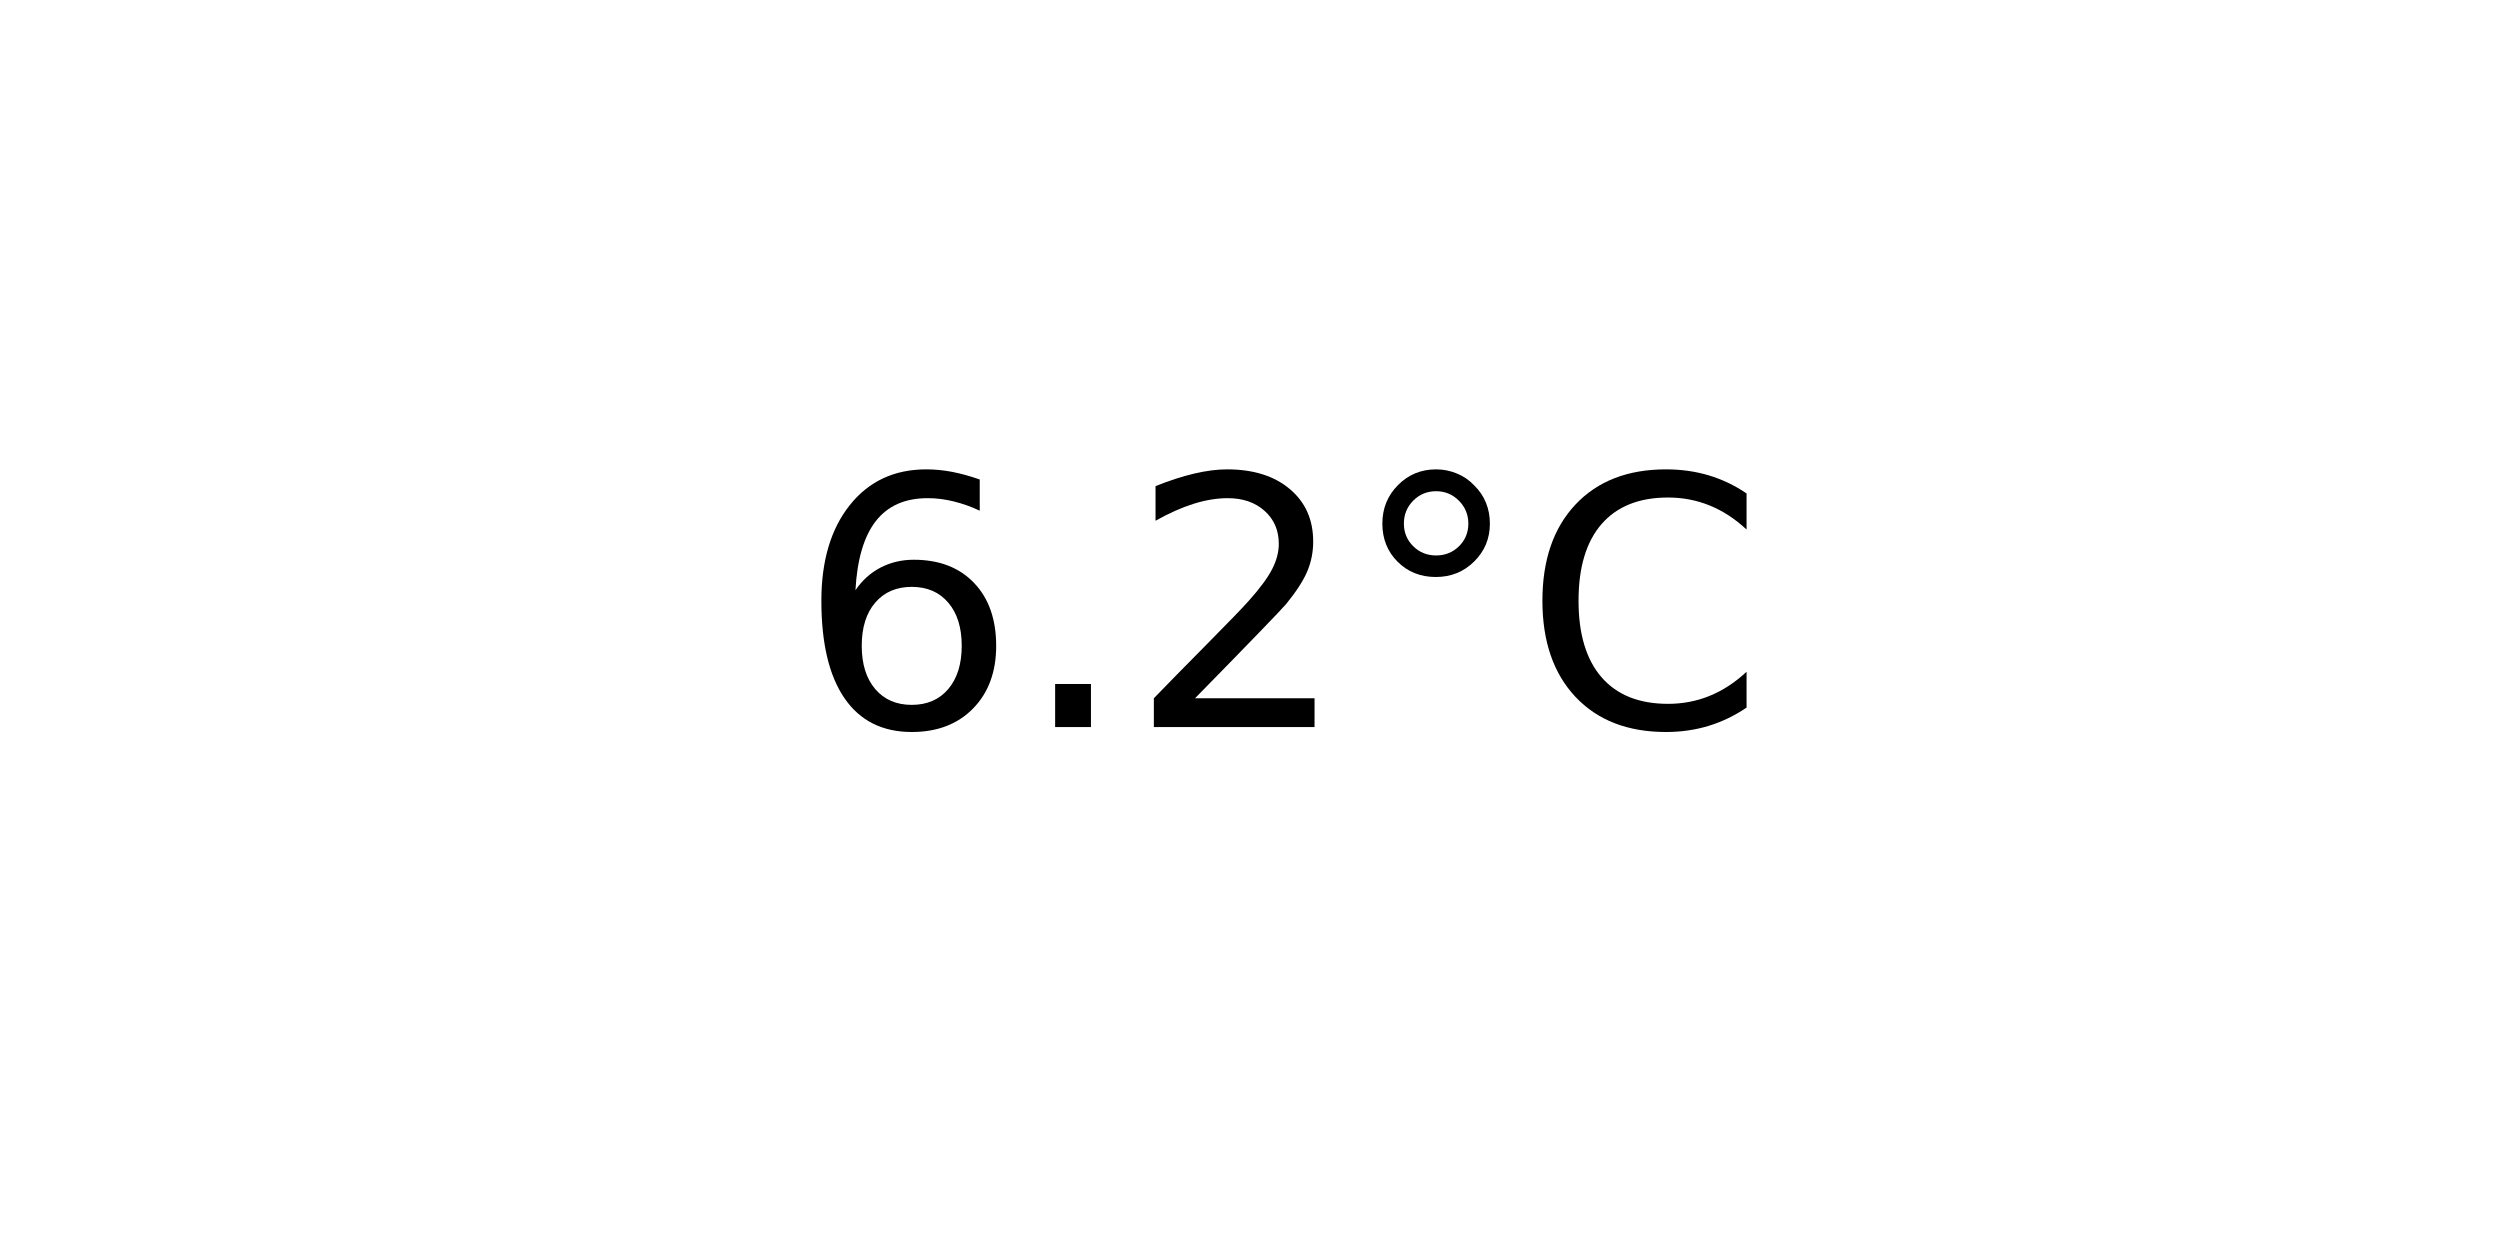
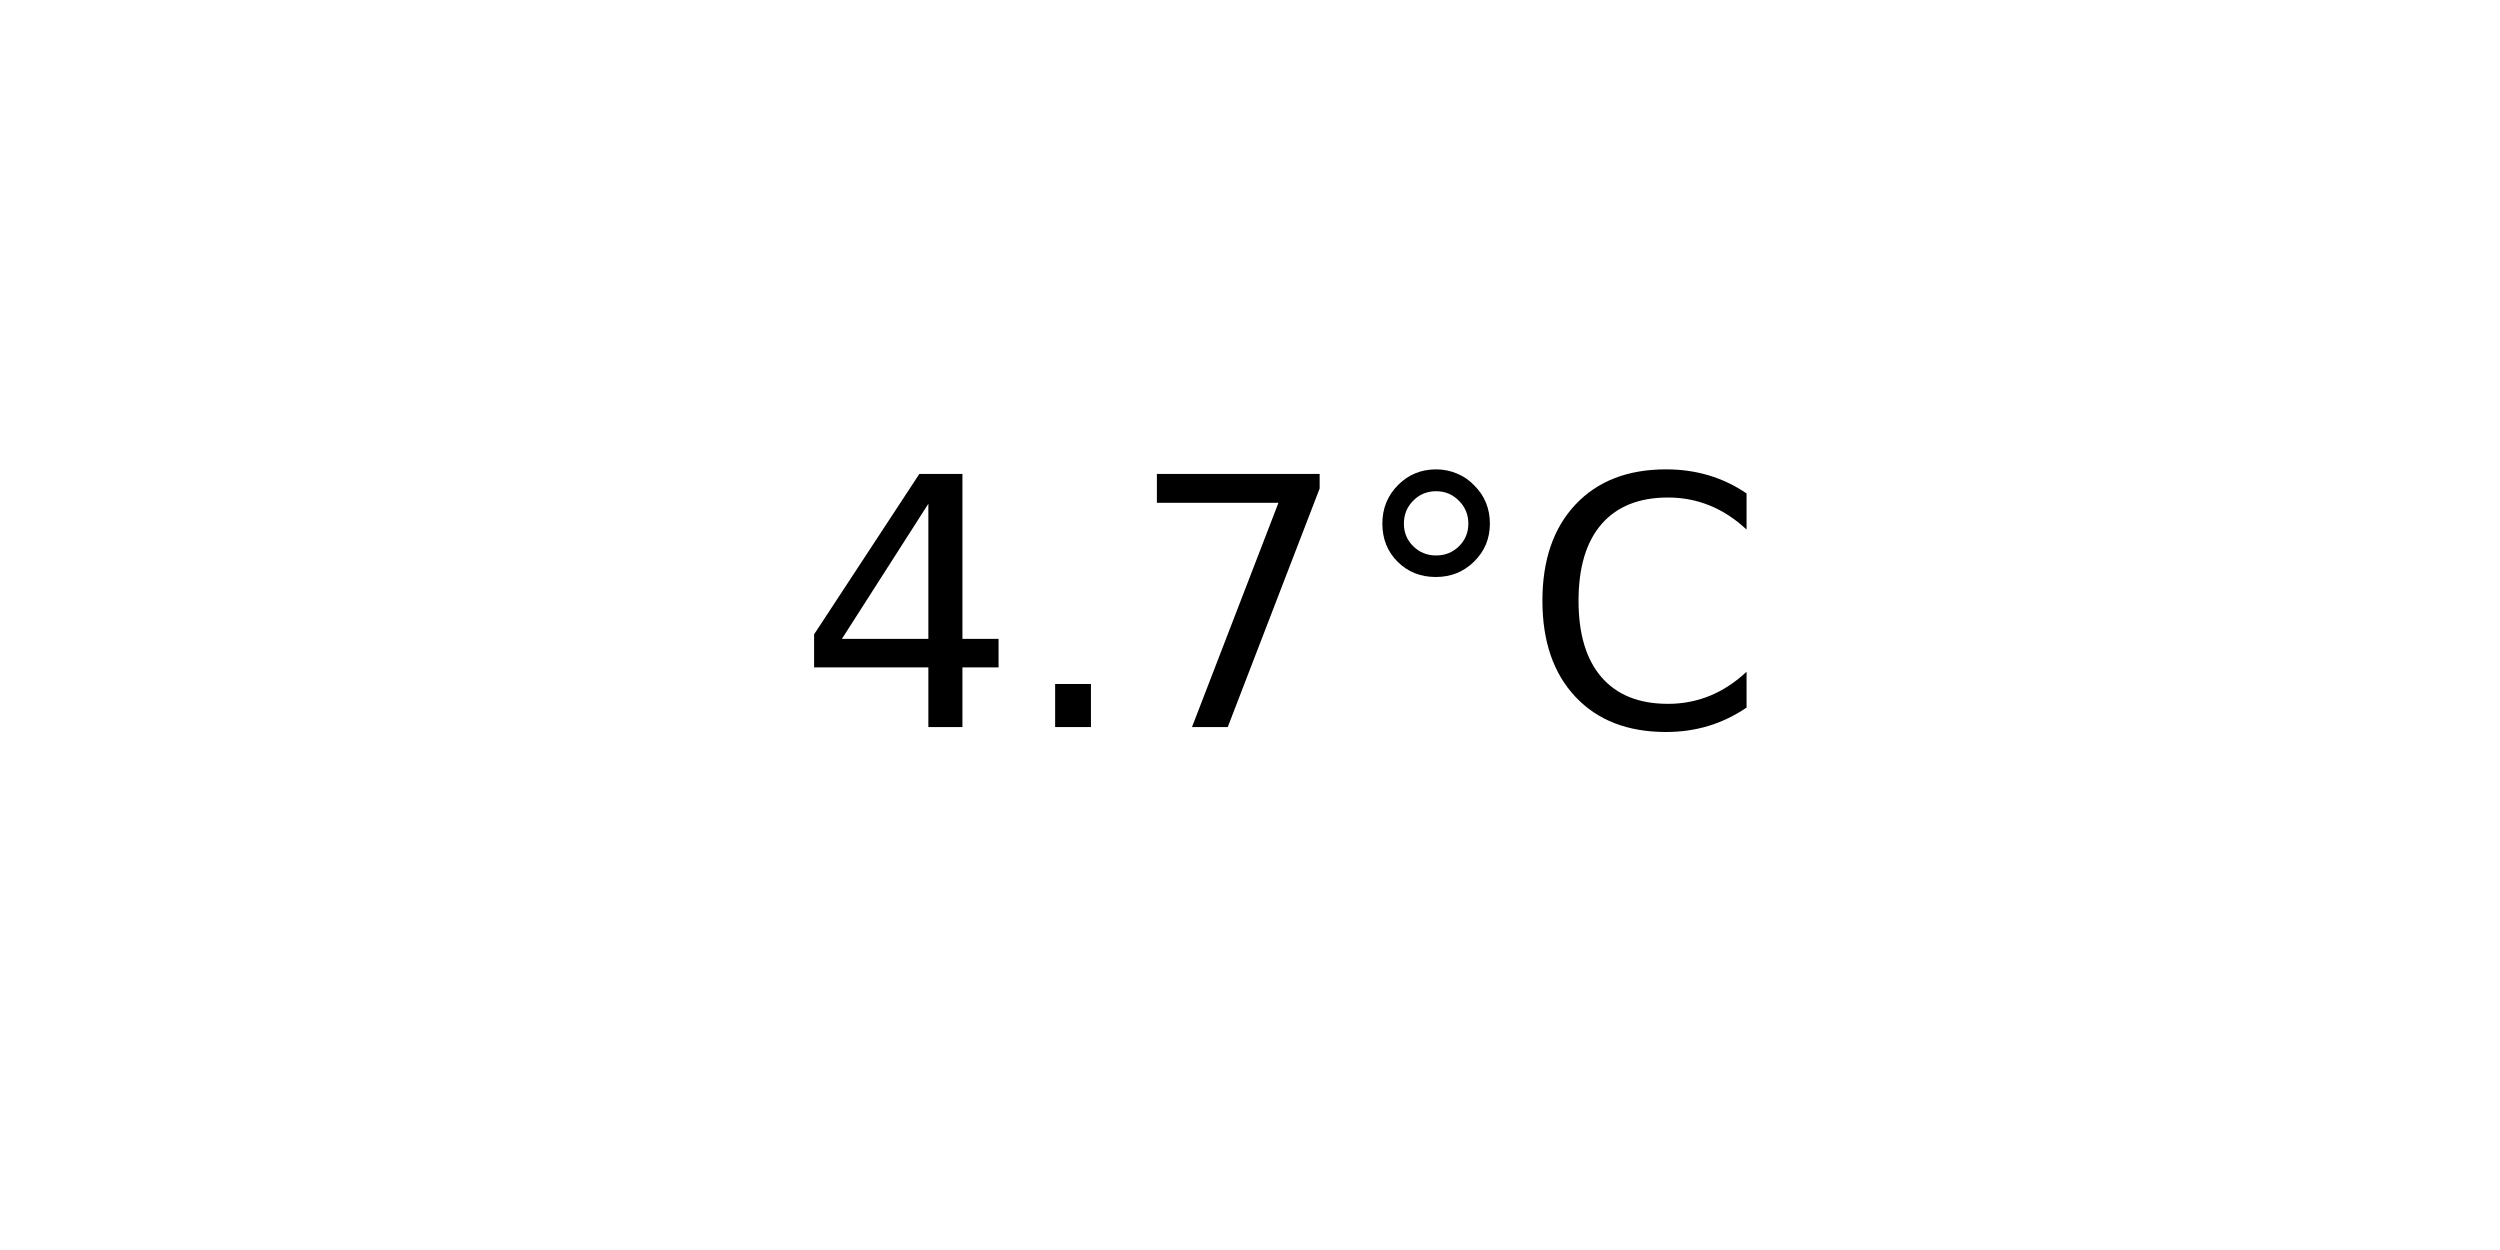
<svg xmlns="http://www.w3.org/2000/svg" xmlns:xlink="http://www.w3.org/1999/xlink" width="72pt" height="36pt" viewBox="0 0 72 36" version="1.1">
  <defs>
    <style type="text/css">*{stroke-linejoin: round; stroke-linecap: butt}</style>
  </defs>
  <g id="figure_1">
    <g id="axes_1">
      <g id="text_1">
        <g transform="translate(22.95703 20.93937) scale(0.1 -0.1)">
          <defs>
-             <path id="DejaVuSans-36" d="M 2113 2584  Q 1688 2584 1439 2293  Q 1191 2003 1191 1497  Q 1191 994 1439 701  Q 1688 409 2113 409  Q 2538 409 2786 701  Q 3034 994 3034 1497  Q 3034 2003 2786 2293  Q 2538 2584 2113 2584  z M 3366 4563  L 3366 3988  Q 3128 4100 2886 4159  Q 2644 4219 2406 4219  Q 1781 4219 1451 3797  Q 1122 3375 1075 2522  Q 1259 2794 1537 2939  Q 1816 3084 2150 3084  Q 2853 3084 3261 2657  Q 3669 2231 3669 1497  Q 3669 778 3244 343  Q 2819 -91 2113 -91  Q 1303 -91 875 529  Q 447 1150 447 2328  Q 447 3434 972 4092  Q 1497 4750 2381 4750  Q 2619 4750 2861 4703  Q 3103 4656 3366 4563  z " transform="scale(0.015625)" />
+             <path id="DejaVuSans-34" d="M 2419 4116  L 825 1625  L 2419 1625  L 2419 4116  z M 2253 4666  L 3047 4666  L 3047 1625  L 3713 1625  L 3713 1100  L 3047 1100  L 3047 0  L 2419 0  L 2419 1100  L 313 1100  L 313 1709  L 2253 4666  z " transform="scale(0.015625)" />
            <path id="DejaVuSans-2e" d="M 684 794  L 1344 794  L 1344 0  L 684 0  L 684 794  z " transform="scale(0.015625)" />
-             <path id="DejaVuSans-32" d="M 1228 531  L 3431 531  L 3431 0  L 469 0  L 469 531  Q 828 903 1448 1529  Q 2069 2156 2228 2338  Q 2531 2678 2651 2914  Q 2772 3150 2772 3378  Q 2772 3750 2511 3984  Q 2250 4219 1831 4219  Q 1534 4219 1204 4116  Q 875 4013 500 3803  L 500 4441  Q 881 4594 1212 4672  Q 1544 4750 1819 4750  Q 2544 4750 2975 4387  Q 3406 4025 3406 3419  Q 3406 3131 3298 2873  Q 3191 2616 2906 2266  Q 2828 2175 2409 1742  Q 1991 1309 1228 531  z " transform="scale(0.015625)" />
+             <path id="DejaVuSans-37" d="M 525 4666  L 3525 4666  L 3525 4397  L 1831 0  L 1172 0  L 2766 4134  L 525 4134  L 525 4666  z " transform="scale(0.015625)" />
            <path id="DejaVuSans-b0" d="M 1600 4347  Q 1350 4347 1178 4173  Q 1006 4000 1006 3750  Q 1006 3503 1178 3333  Q 1350 3163 1600 3163  Q 1850 3163 2022 3333  Q 2194 3503 2194 3750  Q 2194 3997 2020 4172  Q 1847 4347 1600 4347  z M 1600 4750  Q 1800 4750 1984 4673  Q 2169 4597 2303 4453  Q 2447 4313 2519 4134  Q 2591 3956 2591 3750  Q 2591 3338 2302 3052  Q 2013 2766 1594 2766  Q 1172 2766 890 3047  Q 609 3328 609 3750  Q 609 4169 896 4459  Q 1184 4750 1600 4750  z " transform="scale(0.015625)" />
            <path id="DejaVuSans-43" d="M 4122 4306  L 4122 3641  Q 3803 3938 3442 4084  Q 3081 4231 2675 4231  Q 1875 4231 1450 3742  Q 1025 3253 1025 2328  Q 1025 1406 1450 917  Q 1875 428 2675 428  Q 3081 428 3442 575  Q 3803 722 4122 1019  L 4122 359  Q 3791 134 3420 21  Q 3050 -91 2638 -91  Q 1578 -91 968 557  Q 359 1206 359 2328  Q 359 3453 968 4101  Q 1578 4750 2638 4750  Q 3056 4750 3426 4639  Q 3797 4528 4122 4306  z " transform="scale(0.015625)" />
          </defs>
-           <use xlink:href="#DejaVuSans-36" />
+           <use xlink:href="#DejaVuSans-34" />
          <use xlink:href="#DejaVuSans-2e" x="63.623" />
-           <use xlink:href="#DejaVuSans-32" x="95.41" />
+           <use xlink:href="#DejaVuSans-37" x="95.41" />
          <use xlink:href="#DejaVuSans-b0" x="159.033" />
          <use xlink:href="#DejaVuSans-43" x="209.033" />
        </g>
      </g>
    </g>
  </g>
</svg>
